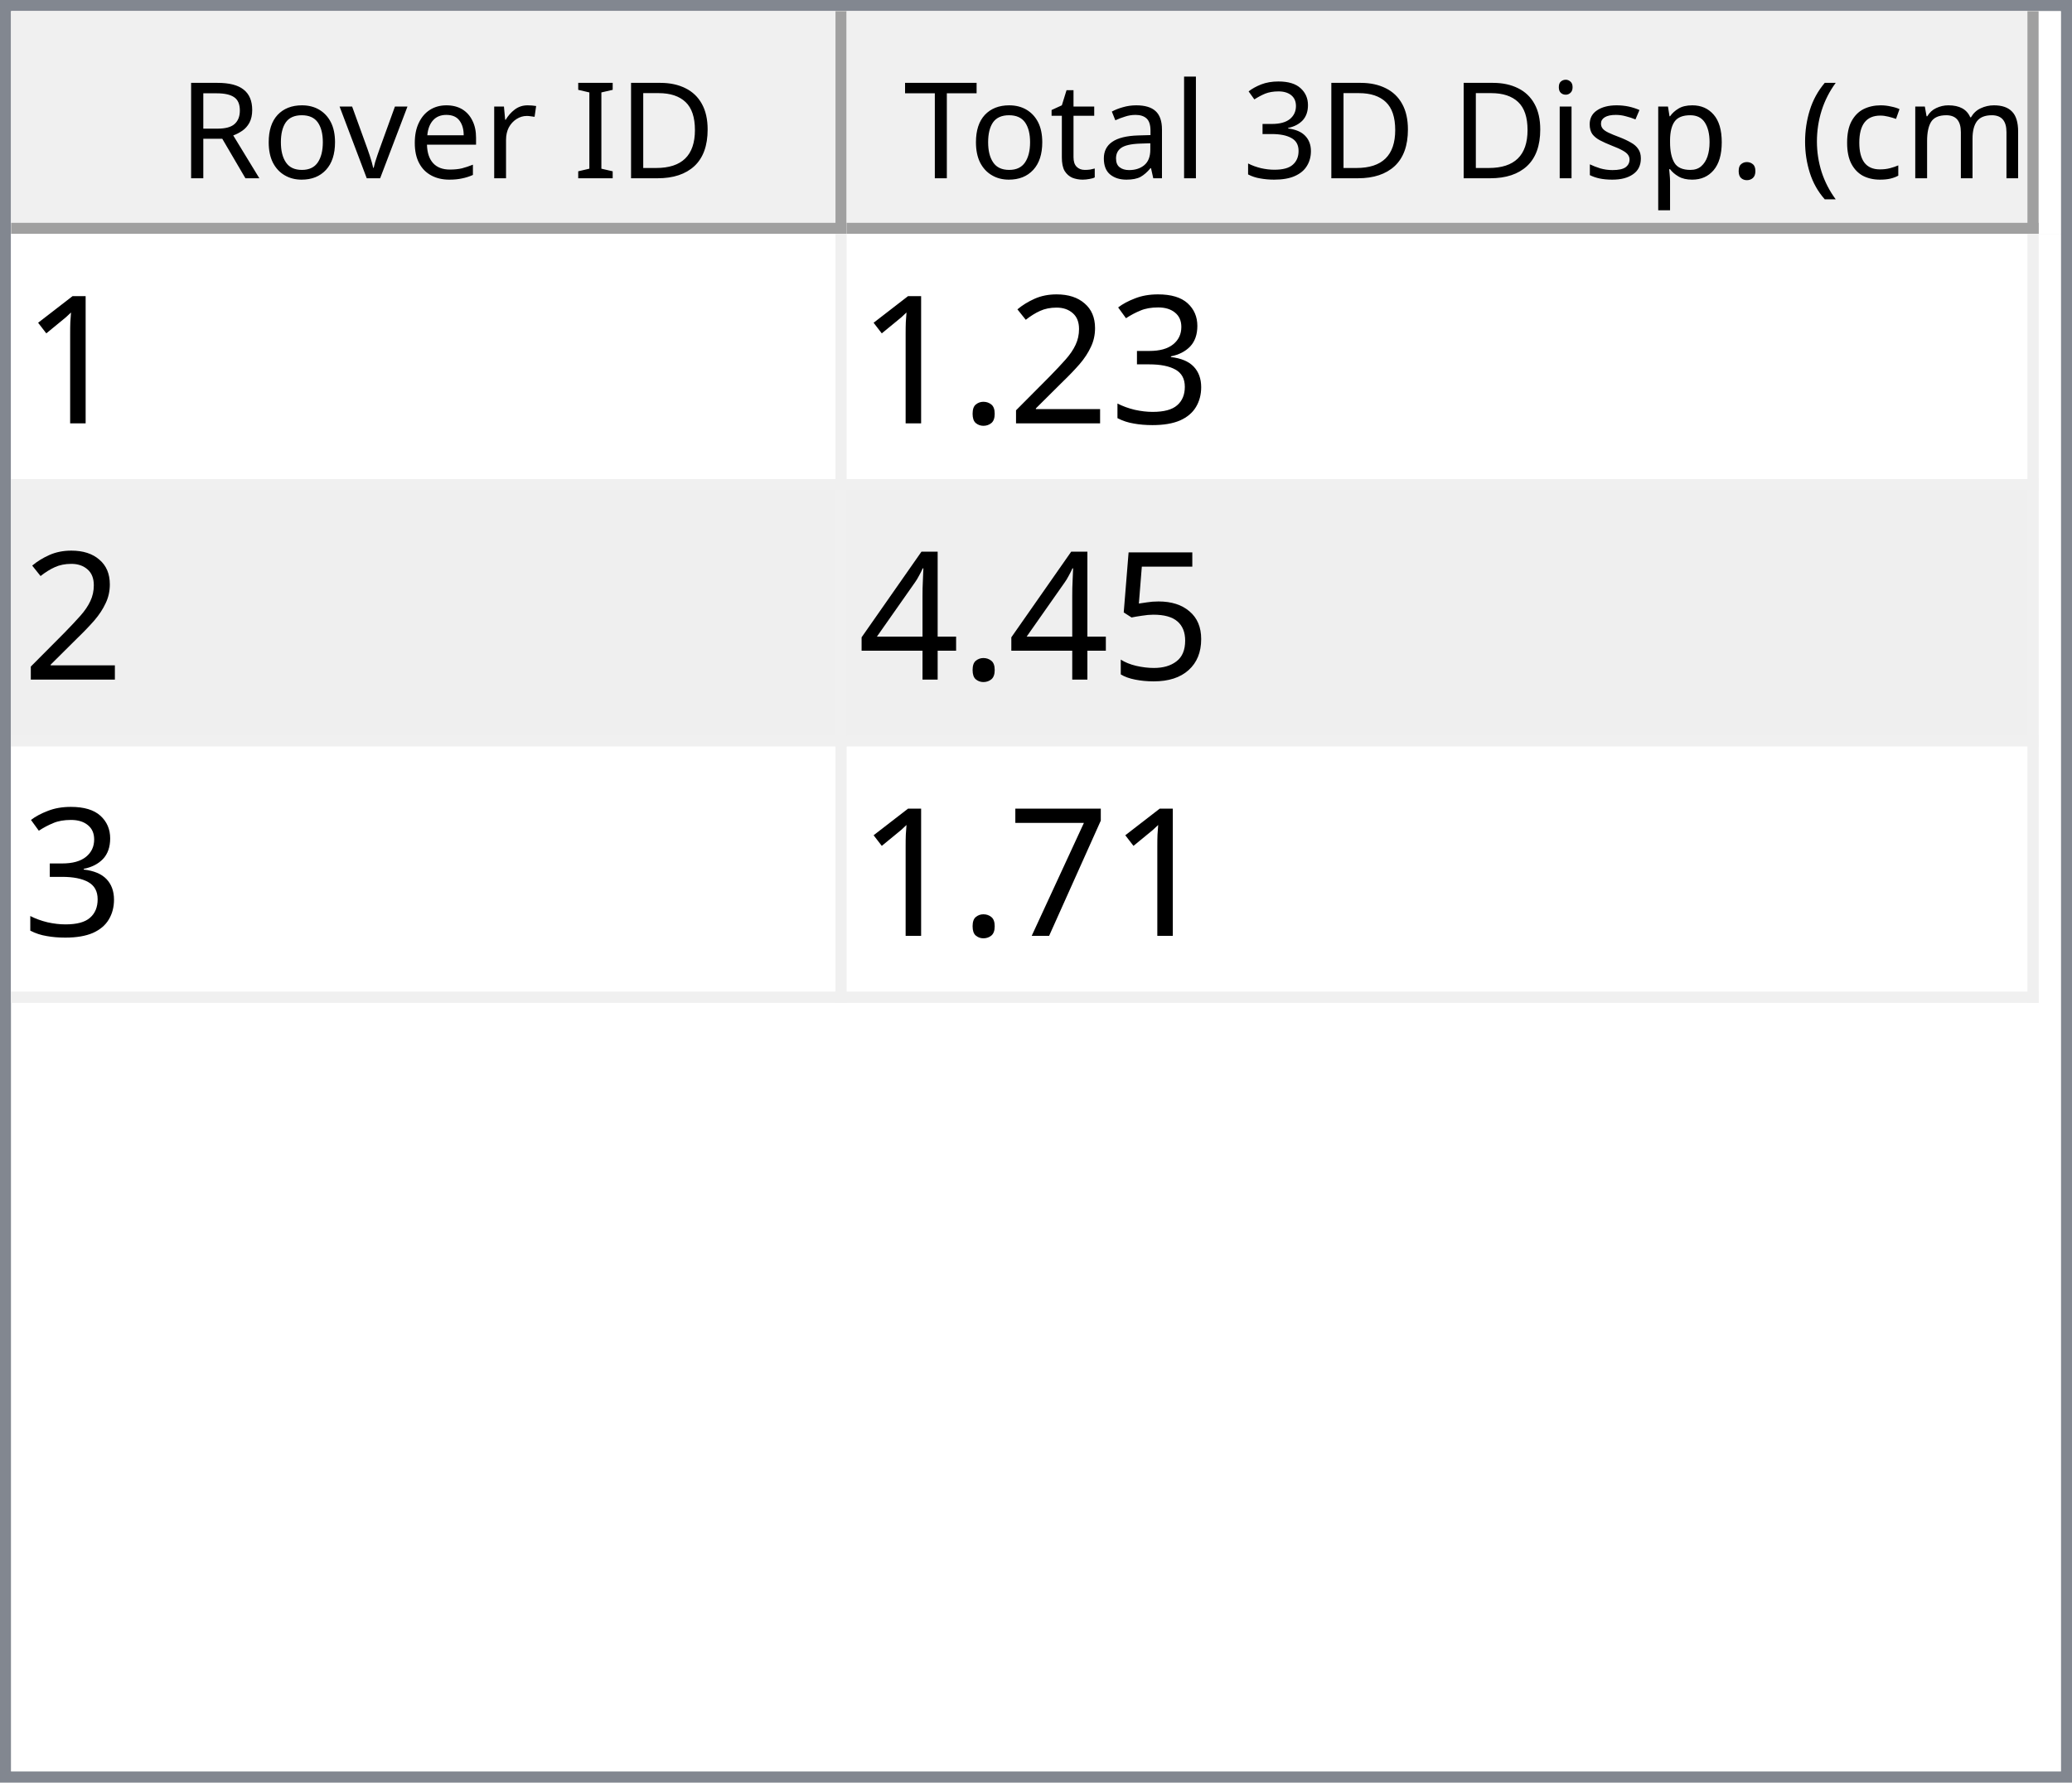
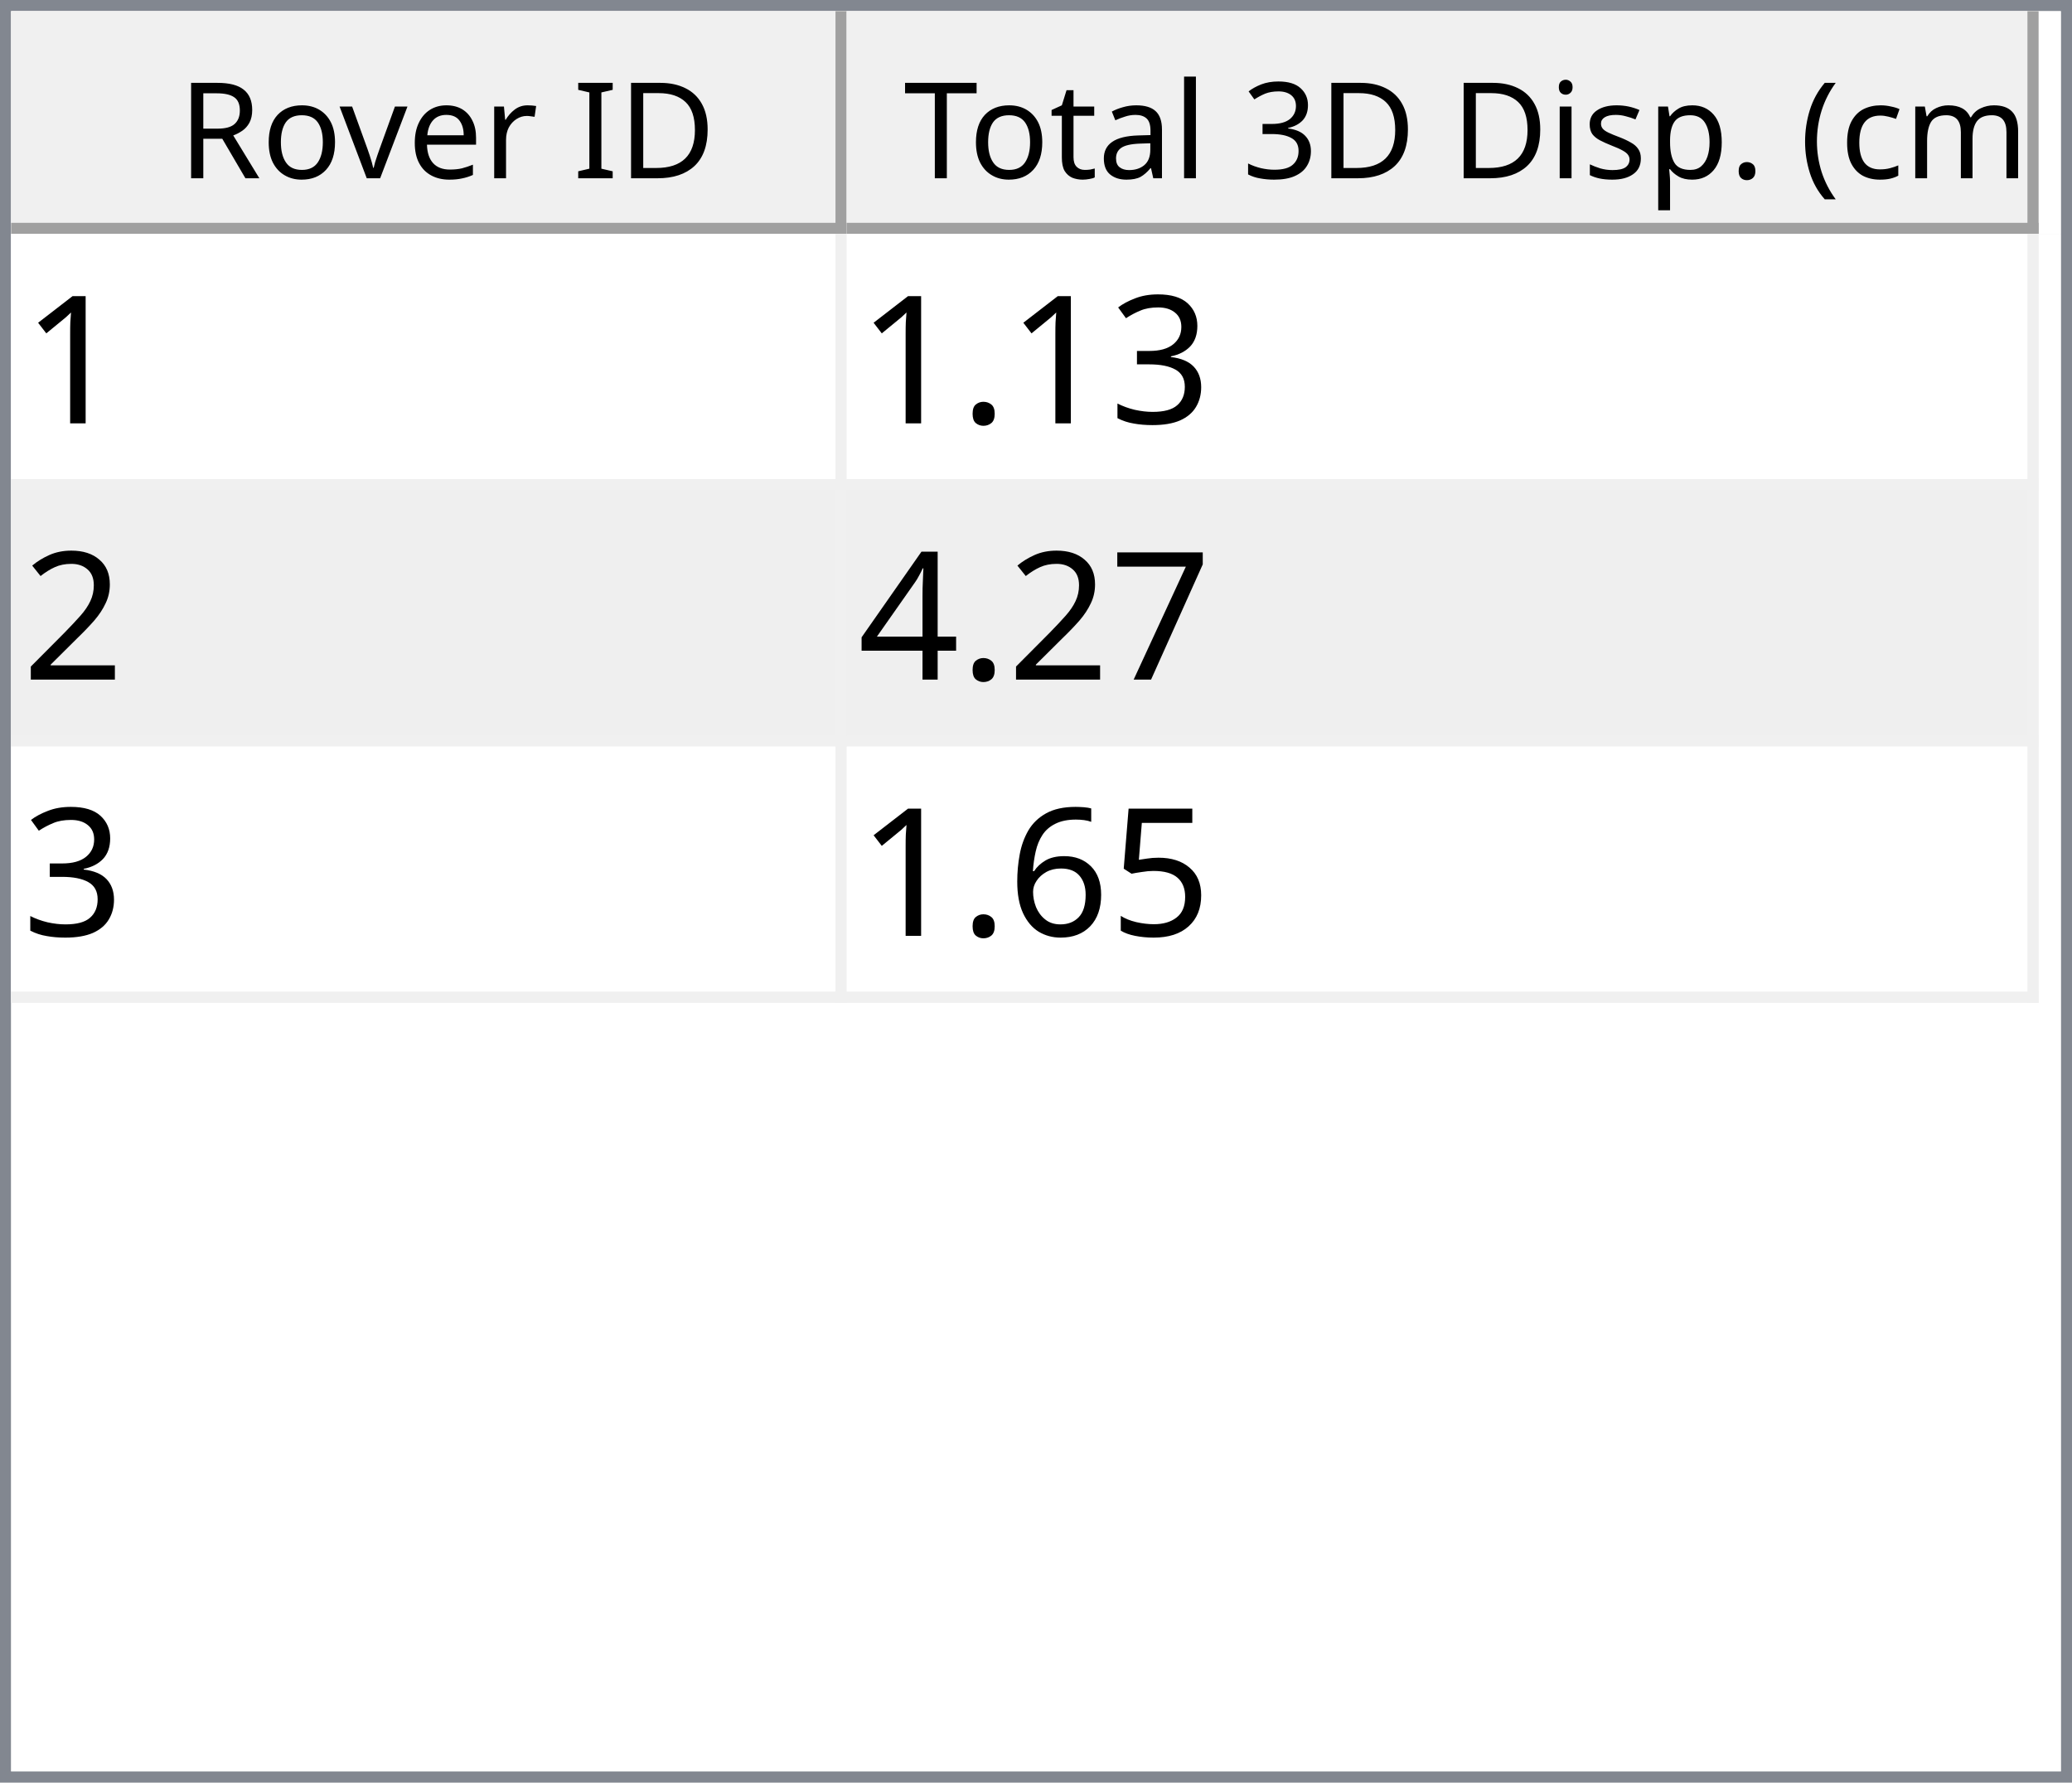
<svg xmlns="http://www.w3.org/2000/svg" style="fill-opacity:1; color-rendering:auto; color-interpolation:auto; text-rendering:auto; stroke:black; stroke-linecap:square; stroke-miterlimit:10; shape-rendering:auto; stroke-opacity:1; fill:black; stroke-dasharray:none; font-weight:normal; stroke-width:1; font-family:'Dialog'; font-style:normal; stroke-linejoin:miter; font-size:12px; stroke-dashoffset:0; image-rendering:auto;" width="186" height="160">
  <defs id="genericDefs" />
  <g>
    <defs id="defs1">
      <clipPath clipPathUnits="userSpaceOnUse" id="clipPath1">
        <path d="M0 0 L186 0 L186 160 L0 160 L0 0 Z" />
      </clipPath>
      <clipPath clipPathUnits="userSpaceOnUse" id="clipPath2">
        <path d="M0 0 L0 160 L186 160 L186 0 Z" />
      </clipPath>
      <clipPath clipPathUnits="userSpaceOnUse" id="clipPath3">
        <path d="M0 0 L0 20 L184 20 L184 0 Z" />
      </clipPath>
      <clipPath clipPathUnits="userSpaceOnUse" id="clipPath4">
        <path d="M0 0 L0 20 L75 20 L75 0 Z" />
      </clipPath>
      <clipPath clipPathUnits="userSpaceOnUse" id="clipPath5">
        <path d="M1 1 L1 19 L74 19 L74 1 Z" />
      </clipPath>
      <clipPath clipPathUnits="userSpaceOnUse" id="clipPath6">
        <path d="M0 0 L0 18 L73 18 L73 0 Z" />
      </clipPath>
      <clipPath clipPathUnits="userSpaceOnUse" id="clipPath7">
        <path d="M-0.5 -0.5 L-0.5 19.5 L74.5 19.5 L74.5 -0.5 Z" />
      </clipPath>
      <clipPath clipPathUnits="userSpaceOnUse" id="clipPath8">
        <path d="M0 0 L0 20 L107 20 L107 0 Z" />
      </clipPath>
      <clipPath clipPathUnits="userSpaceOnUse" id="clipPath9">
        <path d="M1 1 L1 19 L106 19 L106 1 Z" />
      </clipPath>
      <clipPath clipPathUnits="userSpaceOnUse" id="clipPath10">
        <path d="M0 0 L0 18 L105 18 L105 0 Z" />
      </clipPath>
      <clipPath clipPathUnits="userSpaceOnUse" id="clipPath11">
        <path d="M-0.5 -0.5 L-0.5 19.5 L106.5 19.5 L106.5 -0.5 Z" />
      </clipPath>
      <clipPath clipPathUnits="userSpaceOnUse" id="clipPath12">
        <path d="M0 0 L0 138 L184 138 L184 0 Z" />
      </clipPath>
      <clipPath clipPathUnits="userSpaceOnUse" id="clipPath13">
        <path d="M0 0 L0 69 L182 69 L182 0 Z" />
      </clipPath>
      <clipPath clipPathUnits="userSpaceOnUse" id="clipPath14">
        <path d="M-0.5 -0.5 L-0.5 68.5 L181.5 68.5 L181.5 -0.5 Z" />
      </clipPath>
      <clipPath clipPathUnits="userSpaceOnUse" id="clipPath15">
        <path d="M0 0 L0 22 L74 22 L74 0 Z" />
      </clipPath>
      <clipPath clipPathUnits="userSpaceOnUse" id="clipPath16">
        <path d="M0 0 L0 22 L106 22 L106 0 Z" />
      </clipPath>
      <font horiz-adv-x="64.551" id="font1">
        <font-face ascent="107.91" descent="25.098" units-per-em="100" style="font-style:normal; font-family:Segoe UI; font-weight:normal;" />
        <missing-glyph horiz-adv-x="64.551" d="M8.109 0 L8.109 68.266 L56.453 68.266 L56.453 0 L8.109 0 ZM15.328 7.234 L49.219 7.234 L49.219 61.031 L15.328 61.031 L15.328 7.234 Z" />
        <glyph unicode="D" horiz-adv-x="70.117" d="M9.188 0 L9.188 70.016 L28.516 70.016 Q65.531 70.016 65.531 35.891 Q65.531 19.672 55.25 9.836 Q44.969 0 27.734 0 L9.188 0 ZM17.391 62.594 L17.391 7.422 L27.828 7.422 Q41.609 7.422 49.273 14.797 Q56.938 22.172 56.938 35.688 Q56.938 62.594 28.328 62.594 L17.391 62.594 Z" />
        <glyph unicode="I" horiz-adv-x="26.611" d="M17.391 0 L9.188 0 L9.188 70.016 L17.391 70.016 L17.391 0 Z" />
        <glyph unicode=" " horiz-adv-x="27.393" d="" />
        <glyph unicode="r" horiz-adv-x="34.766" d="M34.188 41.891 Q32.078 43.5 28.125 43.5 Q23 43.5 19.555 38.672 Q16.109 33.844 16.109 25.484 L16.109 0 L8.109 0 L8.109 50 L16.109 50 L16.109 39.703 L16.312 39.703 Q18.016 44.969 21.531 47.922 Q25.047 50.875 29.391 50.875 Q32.516 50.875 34.188 50.203 L34.188 41.891 Z" />
        <glyph unicode="e" horiz-adv-x="52.295" d="M48.297 23 L12.984 23 Q13.188 14.656 17.484 10.109 Q21.781 5.562 29.297 5.562 Q37.75 5.562 44.828 11.141 L44.828 3.609 Q38.234 -1.172 27.391 -1.172 Q16.797 -1.172 10.742 5.641 Q4.688 12.453 4.688 24.812 Q4.688 36.469 11.305 43.82 Q17.922 51.172 27.734 51.172 Q37.547 51.172 42.922 44.828 Q48.297 38.484 48.297 27.203 L48.297 23 ZM40.094 29.781 Q40.047 36.719 36.75 40.578 Q33.453 44.438 27.594 44.438 Q21.922 44.438 17.969 40.383 Q14.016 36.328 13.094 29.781 L40.094 29.781 Z" />
        <glyph unicode="v" horiz-adv-x="47.9" d="M47.406 50 L27.484 0 L19.625 0 L0.688 50 L9.469 50 L22.172 13.672 Q23.578 9.672 23.922 6.688 L24.125 6.688 Q24.609 10.453 25.688 13.484 L38.969 50 L47.406 50 Z" />
        <glyph unicode="o" horiz-adv-x="58.594" d="M29 -1.172 Q17.922 -1.172 11.305 5.836 Q4.688 12.844 4.688 24.422 Q4.688 37.016 11.57 44.094 Q18.453 51.172 30.172 51.172 Q41.359 51.172 47.633 44.289 Q53.906 37.406 53.906 25.203 Q53.906 13.234 47.141 6.031 Q40.375 -1.172 29 -1.172 ZM29.594 44.438 Q21.875 44.438 17.383 39.188 Q12.891 33.938 12.891 24.703 Q12.891 15.828 17.43 10.695 Q21.969 5.562 29.594 5.562 Q37.359 5.562 41.531 10.594 Q45.703 15.625 45.703 24.906 Q45.703 34.281 41.531 39.359 Q37.359 44.438 29.594 44.438 Z" />
        <glyph unicode="R" horiz-adv-x="59.814" d="M59.375 0 L49.609 0 L37.891 19.625 Q36.281 22.359 34.766 24.289 Q33.25 26.219 31.664 27.438 Q30.078 28.656 28.25 29.219 Q26.422 29.781 24.125 29.781 L17.391 29.781 L17.391 0 L9.188 0 L9.188 70.016 L30.078 70.016 Q34.672 70.016 38.555 68.867 Q42.438 67.719 45.289 65.375 Q48.141 63.031 49.758 59.547 Q51.375 56.062 51.375 51.375 Q51.375 47.703 50.273 44.656 Q49.172 41.609 47.148 39.211 Q45.125 36.812 42.266 35.133 Q39.406 33.453 35.844 32.516 L35.844 32.328 Q37.594 31.547 38.891 30.547 Q40.188 29.547 41.359 28.18 Q42.531 26.812 43.68 25.078 Q44.828 23.344 46.234 21.047 L59.375 0 ZM17.391 62.594 L17.391 37.203 L28.516 37.203 Q31.594 37.203 34.203 38.133 Q36.812 39.062 38.719 40.797 Q40.625 42.531 41.703 45.047 Q42.781 47.562 42.781 50.688 Q42.781 56.297 39.141 59.445 Q35.5 62.594 28.609 62.594 L17.391 62.594 Z" />
        <glyph unicode=")" horiz-adv-x="30.176" d="M8.297 -15.922 L1.172 -15.922 Q16.406 2.344 16.406 26.812 Q16.406 51.469 1.078 70.016 L8.297 70.016 Q23.531 52.156 23.531 26.703 Q23.531 1.375 8.297 -15.922 Z" />
        <glyph unicode="m" horiz-adv-x="86.133" d="M79.109 0 L71.094 0 L71.094 28.719 Q71.094 37.016 68.531 40.727 Q65.969 44.438 59.906 44.438 Q54.781 44.438 51.195 39.75 Q47.609 35.062 47.609 28.516 L47.609 0 L39.594 0 L39.594 29.688 Q39.594 44.438 28.219 44.438 Q22.953 44.438 19.531 40.016 Q16.109 35.594 16.109 28.516 L16.109 0 L8.109 0 L8.109 50 L16.109 50 L16.109 42.094 L16.312 42.094 Q21.625 51.172 31.844 51.172 Q36.969 51.172 40.773 48.312 Q44.578 45.453 46 40.828 Q51.562 51.172 62.594 51.172 Q79.109 51.172 79.109 30.812 L79.109 0 Z" />
        <glyph unicode="c" horiz-adv-x="46.191" d="M42.188 2.297 Q36.422 -1.172 28.516 -1.172 Q17.828 -1.172 11.258 5.789 Q4.688 12.75 4.688 23.828 Q4.688 36.188 11.766 43.68 Q18.844 51.172 30.672 51.172 Q37.25 51.172 42.281 48.734 L42.281 40.531 Q36.719 44.438 30.375 44.438 Q22.703 44.438 17.797 38.945 Q12.891 33.453 12.891 24.516 Q12.891 15.719 17.508 10.641 Q22.125 5.562 29.891 5.562 Q36.422 5.562 42.188 9.906 L42.188 2.297 Z" />
        <glyph unicode="(" horiz-adv-x="30.176" d="M29.109 -15.922 L21.969 -15.922 Q6.844 1.375 6.844 26.703 Q6.844 52.156 21.969 70.016 L29.203 70.016 Q13.875 51.469 13.875 26.812 Q13.875 2.344 29.109 -15.922 Z" />
        <glyph unicode="." horiz-adv-x="21.68" d="M10.891 -1.078 Q8.641 -1.078 7.055 0.539 Q5.469 2.156 5.469 4.391 Q5.469 6.641 7.055 8.273 Q8.641 9.906 10.891 9.906 Q13.188 9.906 14.797 8.273 Q16.406 6.641 16.406 4.391 Q16.406 2.156 14.797 0.539 Q13.188 -1.078 10.891 -1.078 Z" />
        <glyph unicode="p" horiz-adv-x="58.789" d="M16.312 7.234 L16.109 7.234 L16.109 -23 L8.109 -23 L8.109 50 L16.109 50 L16.109 41.219 L16.312 41.219 Q22.219 51.172 33.594 51.172 Q43.266 51.172 48.688 44.461 Q54.109 37.75 54.109 26.469 Q54.109 13.922 48 6.375 Q41.891 -1.172 31.297 -1.172 Q21.578 -1.172 16.312 7.234 ZM16.109 27.391 L16.109 20.406 Q16.109 14.203 20.141 9.883 Q24.172 5.562 30.375 5.562 Q37.641 5.562 41.773 11.133 Q45.906 16.703 45.906 26.609 Q45.906 34.969 42.047 39.703 Q38.188 44.438 31.594 44.438 Q24.609 44.438 20.359 39.578 Q16.109 34.719 16.109 27.391 Z" />
        <glyph unicode="s" horiz-adv-x="42.432" d="M5.078 1.812 L5.078 10.406 Q11.625 5.562 19.484 5.562 Q30.031 5.562 30.031 12.594 Q30.031 14.594 29.125 15.992 Q28.219 17.391 26.68 18.461 Q25.141 19.531 23.07 20.383 Q21 21.234 18.609 22.172 Q15.281 23.484 12.766 24.828 Q10.25 26.172 8.57 27.859 Q6.891 29.547 6.031 31.695 Q5.172 33.844 5.172 36.719 Q5.172 40.234 6.789 42.945 Q8.406 45.656 11.086 47.484 Q13.766 49.312 17.211 50.242 Q20.656 51.172 24.312 51.172 Q30.812 51.172 35.938 48.922 L35.938 40.828 Q30.422 44.438 23.25 44.438 Q21 44.438 19.195 43.922 Q17.391 43.406 16.094 42.477 Q14.797 41.547 14.086 40.258 Q13.375 38.969 13.375 37.406 Q13.375 35.453 14.086 34.133 Q14.797 32.812 16.164 31.789 Q17.531 30.766 19.484 29.938 Q21.438 29.109 23.922 28.125 Q27.25 26.859 29.883 25.516 Q32.516 24.172 34.375 22.484 Q36.234 20.797 37.234 18.602 Q38.234 16.406 38.234 13.375 Q38.234 9.672 36.602 6.938 Q34.969 4.203 32.234 2.398 Q29.5 0.594 25.93 -0.289 Q22.359 -1.172 18.453 -1.172 Q10.75 -1.172 5.078 1.812 Z" />
        <glyph unicode="i" horiz-adv-x="24.219" d="M12.203 62.703 Q10.062 62.703 8.547 64.164 Q7.031 65.625 7.031 67.875 Q7.031 70.125 8.547 71.609 Q10.062 73.094 12.203 73.094 Q14.406 73.094 15.945 71.609 Q17.484 70.125 17.484 67.875 Q17.484 65.719 15.945 64.211 Q14.406 62.703 12.203 62.703 ZM16.109 0 L8.109 0 L8.109 50 L16.109 50 L16.109 0 Z" />
        <glyph unicode="3" horiz-adv-x="53.906" d="M46.531 19.828 Q46.531 15.094 44.75 11.211 Q42.969 7.328 39.719 4.57 Q36.469 1.812 31.93 0.297 Q27.391 -1.219 21.922 -1.219 Q11.922 -1.219 6 2.594 L6 11.188 Q13.094 5.609 22.219 5.609 Q25.875 5.609 28.828 6.539 Q31.781 7.469 33.906 9.227 Q36.031 10.984 37.18 13.477 Q38.328 15.969 38.328 19.094 Q38.328 32.812 18.797 32.812 L12.984 32.812 L12.984 39.594 L18.5 39.594 Q35.797 39.594 35.797 52.484 Q35.797 64.406 22.609 64.406 Q15.188 64.406 8.688 59.422 L8.688 67.188 Q15.375 71.188 24.609 71.188 Q29 71.188 32.57 69.969 Q36.141 68.75 38.68 66.555 Q41.219 64.359 42.609 61.281 Q44 58.203 44 54.5 Q44 40.672 30.031 36.719 L30.031 36.531 Q33.594 36.141 36.625 34.797 Q39.656 33.453 41.852 31.305 Q44.047 29.156 45.289 26.25 Q46.531 23.344 46.531 19.828 Z" />
        <glyph unicode="l" horiz-adv-x="24.219" d="M16.109 0 L8.109 0 L8.109 74.031 L16.109 74.031 L16.109 0 Z" />
        <glyph unicode="a" horiz-adv-x="50.879" d="M43.891 0 L35.891 0 L35.891 7.812 L35.688 7.812 Q30.469 -1.172 20.312 -1.172 Q12.844 -1.172 8.617 2.781 Q4.391 6.734 4.391 13.281 Q4.391 27.297 20.906 29.594 L35.891 31.688 Q35.891 44.438 25.594 44.438 Q16.547 44.438 9.281 38.281 L9.281 46.484 Q16.656 51.172 26.266 51.172 Q43.891 51.172 43.891 32.516 L43.891 0 ZM35.891 25.297 L23.828 23.641 Q18.266 22.859 15.43 20.875 Q12.594 18.891 12.594 13.875 Q12.594 10.203 15.211 7.883 Q17.828 5.562 22.172 5.562 Q28.125 5.562 32.008 9.742 Q35.891 13.922 35.891 20.312 L35.891 25.297 Z" />
        <glyph unicode="t" horiz-adv-x="33.887" d="M31.297 0.484 Q28.469 -1.078 23.828 -1.078 Q10.688 -1.078 10.688 13.578 L10.688 43.172 L2.094 43.172 L2.094 50 L10.688 50 L10.688 62.203 L18.703 64.797 L18.703 50 L31.297 50 L31.297 43.172 L18.703 43.172 L18.703 14.984 Q18.703 9.969 20.414 7.82 Q22.125 5.672 26.078 5.672 Q29.109 5.672 31.297 7.328 L31.297 0.484 Z" />
        <glyph unicode="T" horiz-adv-x="52.393" d="M50.594 62.594 L30.375 62.594 L30.375 0 L22.172 0 L22.172 62.594 L2 62.594 L2 70.016 L50.594 70.016 L50.594 62.594 Z" />
      </font>
      <font horiz-adv-x="75.0" id="font2">
        <font-face ascent="100.537" descent="21.973" units-per-em="100" style="font-style:normal; font-family:sans-serif; font-weight:normal;" />
        <missing-glyph horiz-adv-x="75.0" d="M12.5 0 L12.5 62.5 L62.5 62.5 L62.5 0 L12.5 0 ZM14.062 1.562 L60.938 1.562 L60.938 60.938 L14.062 60.938 L14.062 1.562 Z" />
        <glyph unicode="1" horiz-adv-x="55.615" d="M37.25 0 L28.469 0 L28.469 56 Q25.297 52.984 20.141 49.953 Q14.984 46.922 10.891 45.406 L10.891 53.906 Q18.266 57.375 23.781 62.305 Q29.297 67.234 31.594 71.875 L37.25 71.875 L37.25 0 Z" />
        <glyph unicode="3" horiz-adv-x="55.615" d="M4.203 18.891 L12.984 20.062 Q14.5 12.594 18.141 9.297 Q21.781 6 27 6 Q33.203 6 37.477 10.297 Q41.75 14.594 41.75 20.953 Q41.75 27 37.797 30.93 Q33.844 34.859 27.734 34.859 Q25.25 34.859 21.531 33.891 L22.516 41.609 Q23.391 41.5 23.922 41.5 Q29.547 41.5 34.039 44.43 Q38.531 47.359 38.531 53.469 Q38.531 58.297 35.258 61.477 Q31.984 64.656 26.812 64.656 Q21.688 64.656 18.266 61.43 Q14.844 58.203 13.875 51.766 L5.078 53.328 Q6.688 62.156 12.398 67.016 Q18.109 71.875 26.609 71.875 Q32.469 71.875 37.398 69.359 Q42.328 66.844 44.945 62.5 Q47.562 58.156 47.562 53.266 Q47.562 48.641 45.07 44.828 Q42.578 41.016 37.703 38.766 Q44.047 37.312 47.562 32.695 Q51.078 28.078 51.078 21.141 Q51.078 11.766 44.242 5.25 Q37.406 -1.266 26.953 -1.266 Q17.531 -1.266 11.305 4.352 Q5.078 9.969 4.203 18.891 Z" />
+         <glyph unicode="." horiz-adv-x="27.783" d="M9.078 0 L9.078 10.016 L19.094 10.016 L19.094 0 L9.078 0 Z" />
        <glyph unicode="2" horiz-adv-x="55.615" d="M50.344 8.453 L50.344 0 L3.031 0 Q2.938 3.172 4.047 6.109 Q5.859 10.938 9.836 15.625 Q13.812 20.312 21.344 26.469 Q33.016 36.031 37.117 41.625 Q41.219 47.219 41.219 52.203 Q41.219 57.422 37.477 61.008 Q33.734 64.594 27.734 64.594 Q21.391 64.594 17.578 60.789 Q13.766 56.984 13.719 50.25 L4.688 51.172 Q5.609 61.281 11.664 66.578 Q17.719 71.875 27.938 71.875 Q38.234 71.875 44.242 66.164 Q50.25 60.453 50.25 52 Q50.25 47.703 48.492 43.555 Q46.734 39.406 42.656 34.812 Q38.578 30.219 29.109 22.219 Q21.188 15.578 18.945 13.211 Q16.703 10.844 15.234 8.453 L50.344 8.453 Z" />
-         <glyph unicode="." horiz-adv-x="27.783" d="M9.078 0 L9.078 10.016 L19.094 10.016 L19.094 0 L9.078 0 Z" />
+         <glyph unicode="7" horiz-adv-x="55.615" d="M4.734 62.203 L4.734 70.656 L51.078 70.656 L51.078 63.812 Q44.234 56.547 37.523 44.484 Q30.812 32.422 27.156 19.672 Q24.516 10.688 23.781 0 L14.75 0 Q14.891 8.453 18.062 20.414 Q21.234 32.375 27.172 43.484 Q33.109 54.594 39.797 62.203 L4.734 62.203 Z" />
+         <glyph unicode="4" horiz-adv-x="55.615" d="M32.328 0 L32.328 17.141 L1.266 17.141 L1.266 25.203 L33.938 71.578 L41.109 71.578 L41.109 25.203 L50.781 25.203 L50.781 17.141 L41.109 17.141 L41.109 0 L32.328 0 ZM32.328 25.203 L32.328 57.469 L9.906 25.203 L32.328 25.203 Z" />
        <glyph unicode="5" horiz-adv-x="55.615" d="M4.156 18.75 L13.375 19.531 Q14.406 12.797 18.141 9.398 Q21.875 6 27.156 6 Q33.5 6 37.891 10.789 Q42.281 15.578 42.281 23.484 Q42.281 31 38.062 35.352 Q33.844 39.703 27 39.703 Q22.75 39.703 19.336 37.773 Q15.922 35.844 13.969 32.766 L5.719 33.844 L12.641 70.609 L48.25 70.609 L48.25 62.203 L19.672 62.203 L15.828 42.969 Q22.266 47.469 29.344 47.469 Q38.719 47.469 45.164 40.969 Q51.609 34.469 51.609 24.266 Q51.609 14.547 45.953 7.469 Q39.062 -1.219 27.156 -1.219 Q17.391 -1.219 11.211 4.25 Q5.031 9.719 4.156 18.75 Z" />
-         <glyph unicode="4" horiz-adv-x="55.615" d="M32.328 0 L32.328 17.141 L1.266 17.141 L1.266 25.203 L33.938 71.578 L41.109 71.578 L41.109 25.203 L50.781 25.203 L50.781 17.141 L41.109 17.141 L41.109 0 L32.328 0 ZM32.328 25.203 L32.328 57.469 L9.906 25.203 L32.328 25.203 Z" />
-         <glyph unicode="7" horiz-adv-x="55.615" d="M4.734 62.203 L4.734 70.656 L51.078 70.656 L51.078 63.812 Q44.234 56.547 37.523 44.484 Q30.812 32.422 27.156 19.672 Q24.516 10.688 23.781 0 L14.75 0 Q14.891 8.453 18.062 20.414 Q21.234 32.375 27.172 43.484 Q33.109 54.594 39.797 62.203 L4.734 62.203 Z" />
+         <glyph unicode="6" horiz-adv-x="55.615" d="M49.75 54.047 L41.016 53.375 Q39.844 58.547 37.703 60.891 Q34.125 64.656 28.906 64.656 Q24.703 64.656 21.531 62.312 Q17.391 59.281 14.992 53.469 Q12.594 47.656 12.5 36.922 Q15.672 41.75 20.266 44.094 Q24.859 46.438 29.891 46.438 Q38.672 46.438 44.852 39.969 Q51.031 33.5 51.031 23.25 Q51.031 16.5 48.125 10.719 Q45.219 4.938 40.141 1.859 Q35.062 -1.219 28.609 -1.219 Q17.625 -1.219 10.695 6.859 Q3.766 14.938 3.766 33.5 Q3.766 54.25 11.422 63.672 Q18.109 71.875 29.438 71.875 Q37.891 71.875 43.289 67.141 Q48.688 62.406 49.75 54.047 ZM13.875 23.188 Q13.875 18.656 15.797 14.508 Q17.719 10.359 21.188 8.18 Q24.656 6 28.469 6 Q34.031 6 38.039 10.492 Q42.047 14.984 42.047 22.703 Q42.047 30.125 38.086 34.398 Q34.125 38.672 28.125 38.672 Q22.172 38.672 18.023 34.398 Q13.875 30.125 13.875 23.188 Z" />
      </font>
    </defs>
    <g style="fill:white; stroke:white;">
      <rect x="0" y="0" width="186" style="clip-path:url(#clipPath1); stroke:none;" height="160" />
    </g>
    <g style="fill:white; text-rendering:optimizeSpeed; color-rendering:optimizeSpeed; image-rendering:optimizeSpeed; shape-rendering:crispEdges; stroke:white; color-interpolation:sRGB;">
      <rect x="0" width="186" height="160" y="0" style="stroke:none;" />
      <path style="stroke:none;" d="M0 160 L186 160 L186 0 L0 0 Z" />
    </g>
    <g style="fill:rgb(240,240,240); font-family:'Segoe UI'; stroke:rgb(240,240,240);">
      <rect x="0" y="0" width="186" style="clip-path:url(#clipPath2); stroke:none;" height="160" />
    </g>
    <g style="fill:rgb(130,135,144); font-family:'Segoe UI'; stroke:rgb(130,135,144);">
      <path d="M0 0 L186 0 L186 160 L0 160 L0 0 ZM1 1 L185 1 L185 159 L1 159 L1 1 Z" style="fill-rule:evenodd; clip-path:url(#clipPath2); stroke:none;" />
    </g>
    <g style="fill:white; font-family:'Segoe UI'; stroke:white;" transform="translate(1,1)">
      <rect x="0" y="0" width="184" style="clip-path:url(#clipPath3); stroke:none;" height="20" />
    </g>
    <g style="fill:rgb(240,240,240); font-family:'Segoe UI'; stroke:rgb(240,240,240);" transform="translate(1,1)">
      <rect x="0" y="0" width="75" style="clip-path:url(#clipPath4); stroke:none;" height="20" />
    </g>
    <g style="font-family:'Segoe UI';" transform="translate(2,2)">
      <text x="14" xml:space="preserve" y="14" style="clip-path:url(#clipPath6); stroke:none;">Rover ID</text>
    </g>
    <g style="fill:rgb(160,160,160); font-family:'Segoe UI'; stroke:rgb(160,160,160); stroke-linejoin:bevel;" transform="translate(1.5,1.5)">
      <line x1="74" x2="74" y1="0" style="fill:none; clip-path:url(#clipPath7);" y2="19" />
    </g>
    <g style="fill:rgb(160,160,160); font-family:'Segoe UI'; stroke:rgb(160,160,160); stroke-linejoin:bevel;" transform="matrix(1,0,0,1,1,1) translate(0.5,0.5)">
      <line x1="0" x2="74" y1="19" style="fill:none; clip-path:url(#clipPath7);" y2="19" />
    </g>
    <g style="fill:rgb(240,240,240); font-family:'Segoe UI'; stroke:rgb(240,240,240);" transform="translate(76,1)">
      <rect x="0" y="0" width="107" style="clip-path:url(#clipPath8); stroke:none;" height="20" />
    </g>
    <g style="font-family:'Segoe UI';" transform="translate(77,2)">
      <text x="1" xml:space="preserve" y="14" style="clip-path:url(#clipPath10); stroke:none;"> Total 3D Disp. (cm)</text>
    </g>
    <g style="fill:rgb(160,160,160); font-family:'Segoe UI'; stroke:rgb(160,160,160); stroke-linejoin:bevel;" transform="translate(76.5,1.5)">
      <line x1="106" x2="106" y1="0" style="fill:none; clip-path:url(#clipPath11);" y2="19" />
    </g>
    <g style="fill:rgb(160,160,160); font-family:'Segoe UI'; stroke:rgb(160,160,160); stroke-linejoin:bevel;" transform="matrix(1,0,0,1,76,1) translate(0.5,0.5)">
      <line x1="0" x2="106" y1="19" style="fill:none; clip-path:url(#clipPath11);" y2="19" />
    </g>
    <g style="fill:white; font-family:'Segoe UI'; stroke:white;" transform="translate(1,21)">
      <rect x="0" y="0" width="184" style="clip-path:url(#clipPath12); stroke:none;" height="138" />
    </g>
    <g style="fill:rgb(240,240,240); font-size:16px; font-family:sans-serif; stroke:rgb(240,240,240);" transform="translate(1,21)">
      <rect x="0" y="0" width="182" style="clip-path:url(#clipPath13); stroke:none;" height="69" />
      <line transform="translate(0.5,0.5)" x1="0" x2="181" y1="22" style="clip-path:url(#clipPath14); fill:none; stroke-linejoin:bevel;" y2="22" />
    </g>
    <g transform="matrix(1,0,0,1,1,21) translate(0.5,0.5)" style="fill:rgb(240,240,240); font-size:16px; font-family:sans-serif; stroke:rgb(240,240,240); stroke-linejoin:bevel;">
      <line x1="0" x2="181" y1="45" style="fill:none; clip-path:url(#clipPath14);" y2="45" />
    </g>
    <g transform="matrix(1,0,0,1,1,21) translate(0.5,0.5)" style="fill:rgb(240,240,240); font-size:16px; font-family:sans-serif; stroke:rgb(240,240,240); stroke-linejoin:bevel;">
      <line x1="0" x2="181" y1="68" style="fill:none; clip-path:url(#clipPath14);" y2="68" />
    </g>
    <g transform="matrix(1,0,0,1,1,21) translate(0.5,0.5)" style="fill:rgb(240,240,240); font-size:16px; font-family:sans-serif; stroke:rgb(240,240,240); stroke-linejoin:bevel;">
      <line x1="74" x2="74" y1="0" style="fill:none; clip-path:url(#clipPath14);" y2="68" />
    </g>
    <g transform="matrix(1,0,0,1,1,21) translate(0.5,0.5)" style="fill:rgb(240,240,240); font-size:16px; font-family:sans-serif; stroke:rgb(240,240,240); stroke-linejoin:bevel;">
      <line x1="181" x2="181" y1="0" style="fill:none; clip-path:url(#clipPath14);" y2="68" />
    </g>
    <g style="fill:white; font-size:16px; font-family:sans-serif; stroke:white;" transform="matrix(1,0,0,1,1,21)">
      <rect x="0" y="0" width="74" style="clip-path:url(#clipPath15); stroke:none;" height="22" />
      <text x="1" y="17" style="fill:black; clip-path:url(#clipPath15); stroke:none;" xml:space="preserve">1</text>
    </g>
    <g style="fill:white; font-size:16px; font-family:sans-serif; stroke:white;" transform="matrix(1,0,0,1,1,21) translate(75,0)">
      <rect x="0" y="0" width="106" style="clip-path:url(#clipPath16); stroke:none;" height="22" />
-       <text x="1" y="17" style="fill:black; clip-path:url(#clipPath16); stroke:none;" xml:space="preserve">1.23</text>
+       <text x="1" y="17" style="fill:black; clip-path:url(#clipPath16); stroke:none;" xml:space="preserve">1.13</text>
    </g>
    <g style="fill:rgb(239,239,239); font-size:16px; font-family:sans-serif; stroke:rgb(239,239,239);" transform="matrix(1,0,0,1,1,21) translate(0,23)">
      <rect x="0" y="0" width="74" style="clip-path:url(#clipPath15); stroke:none;" height="22" />
      <text x="1" y="17" style="fill:black; clip-path:url(#clipPath15); stroke:none;" xml:space="preserve">2</text>
    </g>
    <g style="fill:rgb(239,239,239); font-size:16px; font-family:sans-serif; stroke:rgb(239,239,239);" transform="matrix(1,0,0,1,1,21) translate(75,23)">
      <rect x="0" y="0" width="106" style="clip-path:url(#clipPath16); stroke:none;" height="22" />
-       <text x="1" y="17" style="fill:black; clip-path:url(#clipPath16); stroke:none;" xml:space="preserve">4.45</text>
+       <text x="1" y="17" style="fill:black; clip-path:url(#clipPath16); stroke:none;" xml:space="preserve">4.27</text>
    </g>
    <g style="fill:white; font-size:16px; font-family:sans-serif; stroke:white;" transform="matrix(1,0,0,1,1,21) translate(0,46)">
      <rect x="0" y="0" width="74" style="clip-path:url(#clipPath15); stroke:none;" height="22" />
      <text x="1" y="17" style="fill:black; clip-path:url(#clipPath15); stroke:none;" xml:space="preserve">3</text>
    </g>
    <g style="fill:white; font-size:16px; font-family:sans-serif; stroke:white;" transform="matrix(1,0,0,1,1,21) translate(75,46)">
      <rect x="0" y="0" width="106" style="clip-path:url(#clipPath16); stroke:none;" height="22" />
-       <text x="1" y="17" style="fill:black; clip-path:url(#clipPath16); stroke:none;" xml:space="preserve">1.71</text>
+       <text x="1" y="17" style="fill:black; clip-path:url(#clipPath16); stroke:none;" xml:space="preserve">1.65</text>
    </g>
  </g>
</svg>
